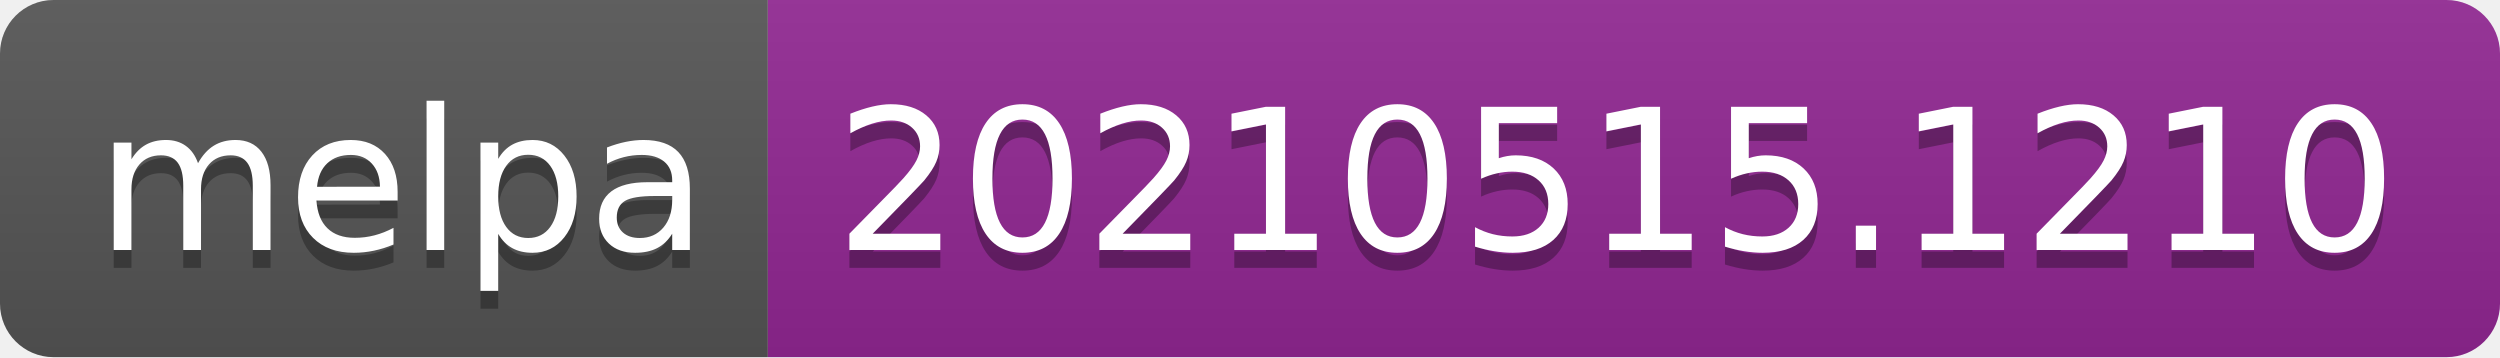
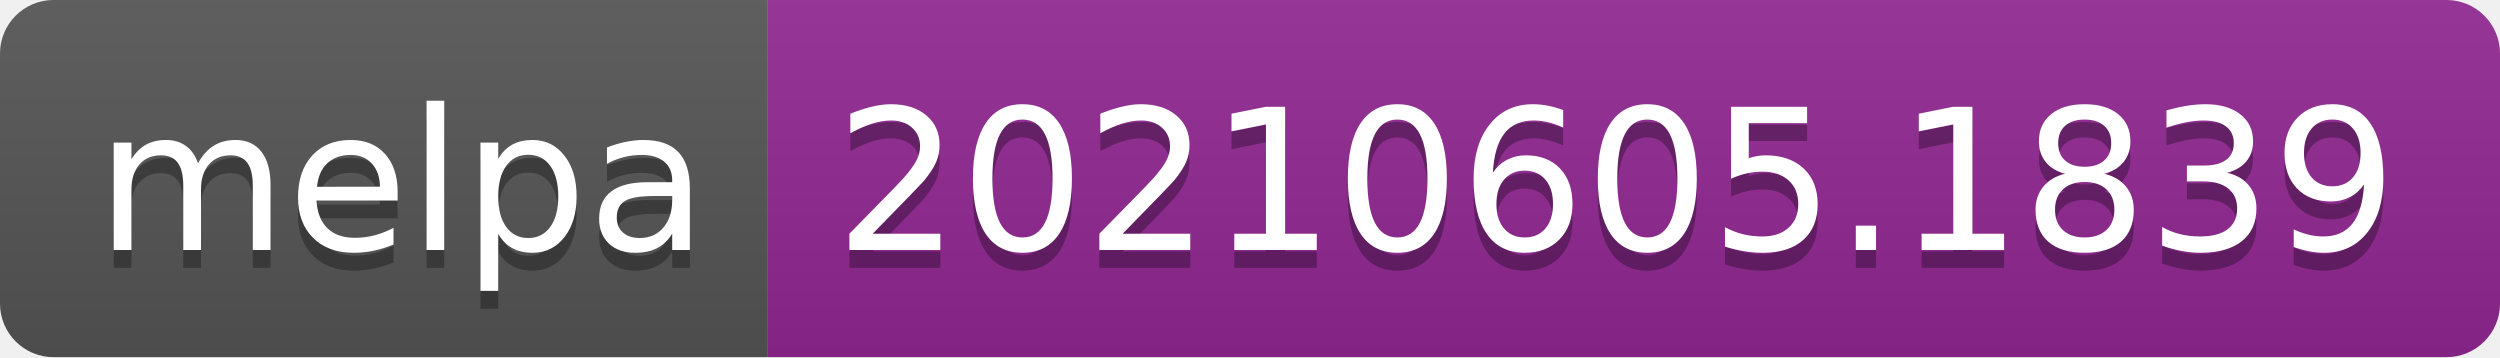
- <svg xmlns="http://www.w3.org/2000/svg" width="140" height="20" role="img" aria-label="melpa: 20210515.1210">
+ <svg xmlns="http://www.w3.org/2000/svg" width="140" height="20" role="img" aria-label="melpa: 20210605.1839">
  <linearGradient id="s" x2="0" y2="100%">
    <stop offset="0" stop-color="#bbb" stop-opacity=".1" />
    <stop offset="1" stop-opacity=".1" />
  </linearGradient>
  <clipPath id="r">
    <rect width="140" height="20" rx="3" fill="#fff" />
  </clipPath>
  <g clip-path="url(#r)">
    <rect width="43" height="20" fill="#555" />
    <rect x="43" width="97" height="20" fill="#922793" />
    <rect width="140" height="20" fill="url(#s)" />
  </g>
  <g fill="#fff" text-anchor="middle" font-family="Verdana,Geneva,DejaVu Sans,sans-serif" text-rendering="geometricPrecision" font-size="110">
    <text aria-hidden="true" x="225" y="150" fill="#010101" fill-opacity=".3" transform="scale(.1)" textLength="330">melpa</text>
    <text x="225" y="140" transform="scale(.1)" fill="#fff" textLength="330">melpa</text>
-     <text aria-hidden="true" x="905" y="150" fill="#010101" fill-opacity=".3" transform="scale(.1)" textLength="870">20210515.1210</text>
-     <text x="905" y="140" transform="scale(.1)" fill="#fff" textLength="870">20210515.1210</text>
+     <text aria-hidden="true" x="905" y="150" fill="#010101" fill-opacity=".3" transform="scale(.1)" textLength="870">20210605.1839</text>
+     <text x="905" y="140" transform="scale(.1)" fill="#fff" textLength="870">20210605.1839</text>
  </g>
</svg>
